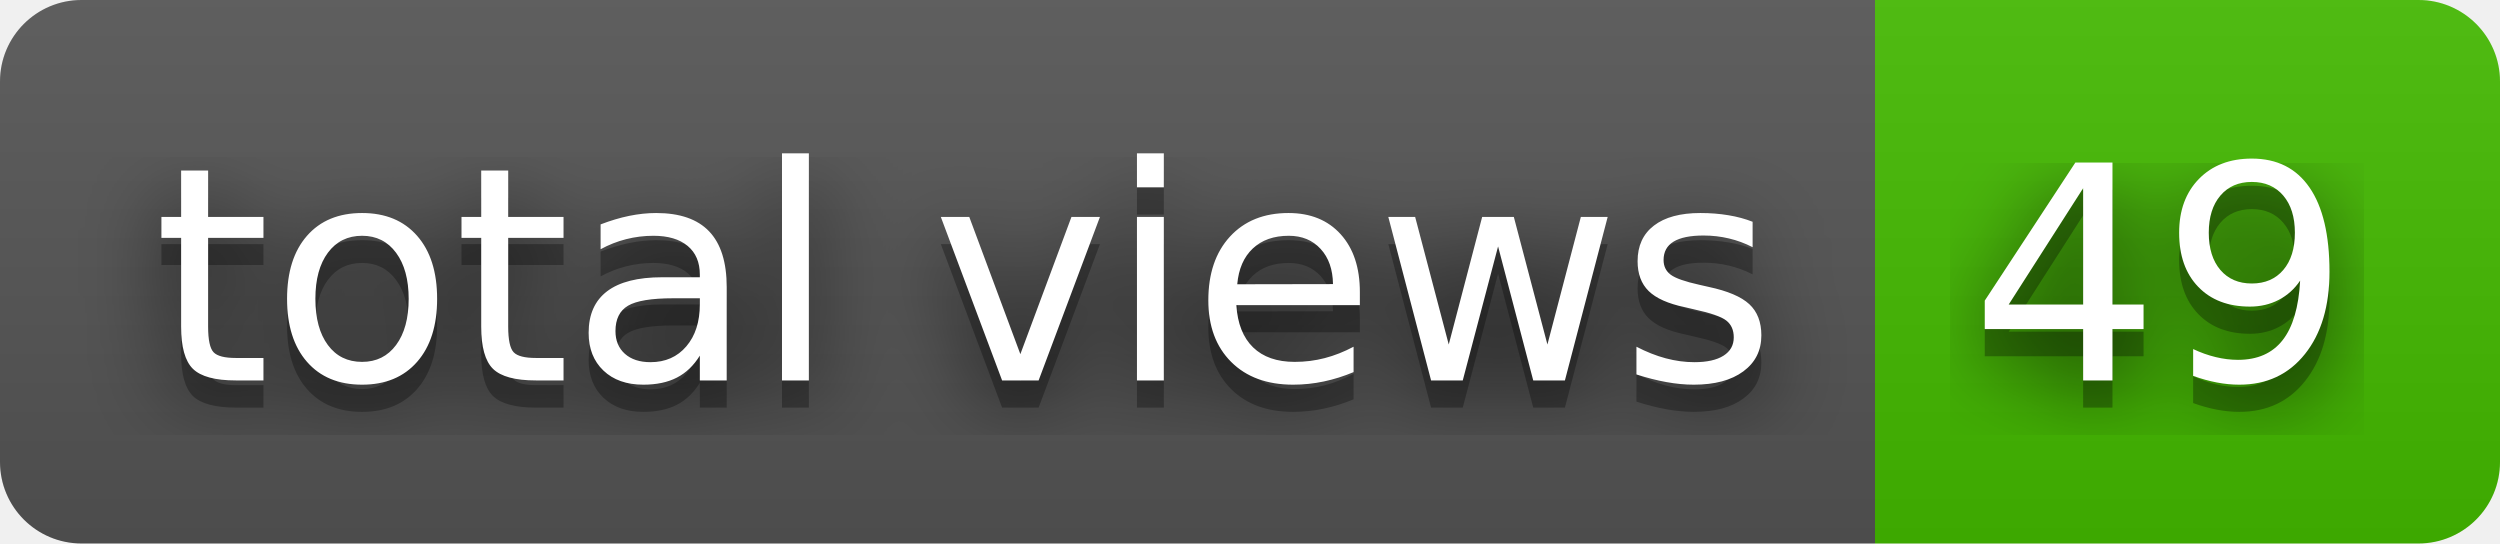
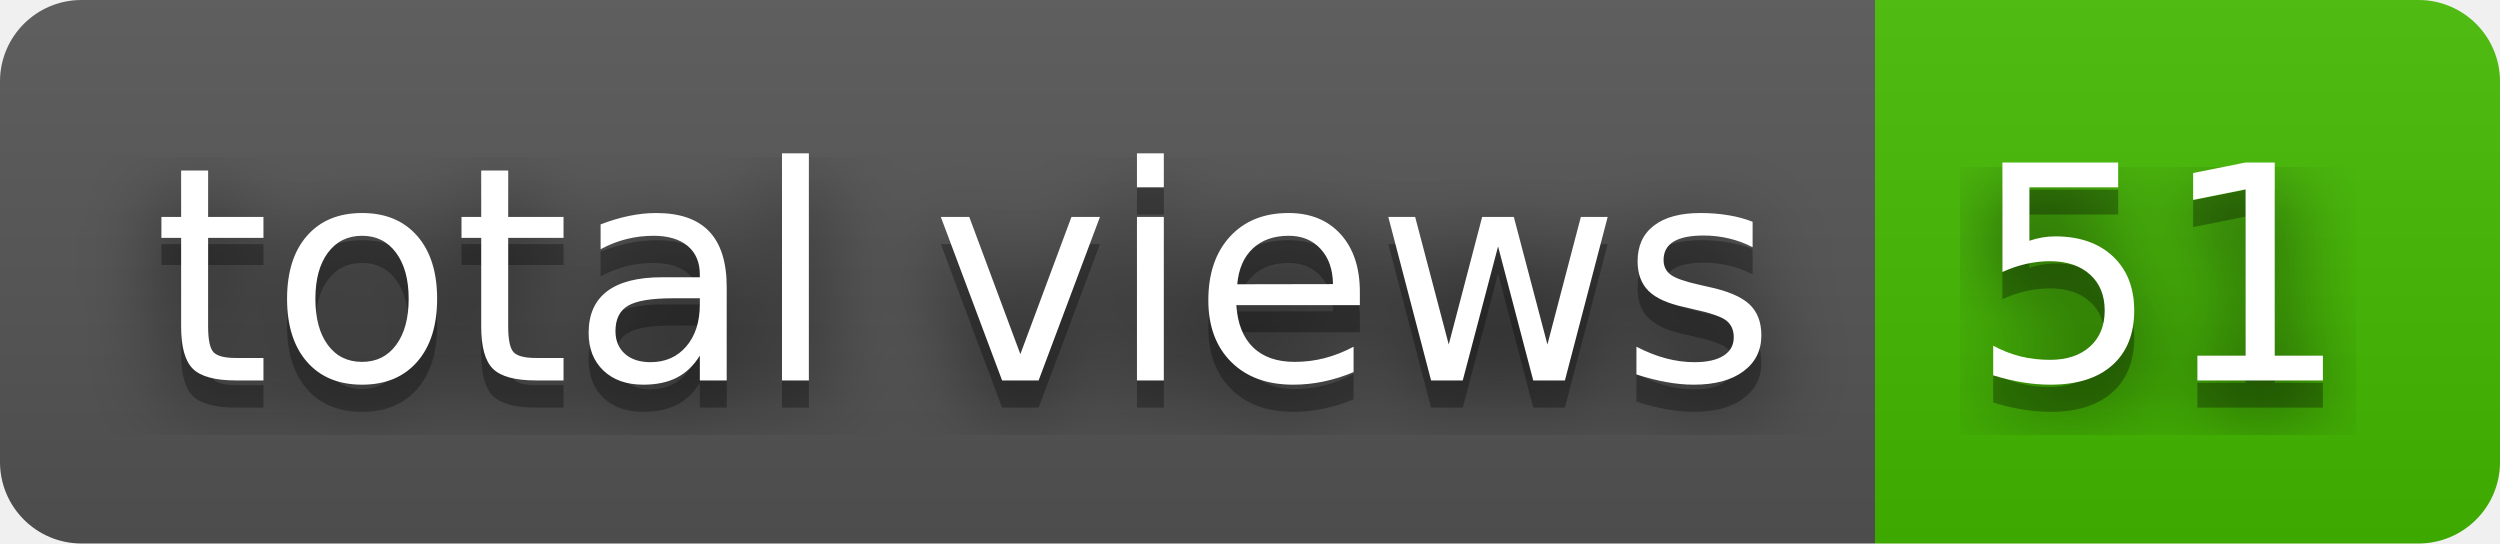
- <svg xmlns="http://www.w3.org/2000/svg" width="92" height="20" role="img" aria-label="total views: 49">
+ <svg xmlns="http://www.w3.org/2000/svg" width="92" height="20" role="img" aria-label="total views: 51">
  <filter id="blur">
    <feGaussianBlur stdDeviation="16" />
  </filter>
  <linearGradient id="s" x2="0" y2="100%">
    <stop offset="0" stop-color="#bbb" stop-opacity=".1" />
    <stop offset="1" stop-opacity=".1" />
  </linearGradient>
  <clipPath id="r">
    <rect width="92" height="20" rx="3" />
  </clipPath>
  <g clip-path="url(#r)">
    <rect width="69" height="20" fill="#555" />
    <rect x="69" width="23" height="20" fill="#4b0" />
    <rect width="92" height="20" fill="url(#s)" />
  </g>
  <g fill="#fff" text-anchor="middle" font-family="Verdana,Geneva,DejaVu Sans,sans-serif" text-rendering="geometricPrecision" font-size="110">
    <g transform="scale(.1)">
      <g aria-hidden="true" fill="#010101">
        <text x="355" y="150" fill-opacity=".8" filter="url(#blur)" textLength="590">total views</text>
        <text x="355" y="150" fill-opacity=".3" textLength="590">total views</text>
      </g>
      <text x="355" y="140" textLength="590">total views</text>
    </g>
    <g transform="scale(.1)">
      <g aria-hidden="true" fill="#010101">
-         <text x="795" y="150" fill-opacity=".8" filter="url(#blur)" textLength="130">49</text>
-         <text x="795" y="150" fill-opacity=".3" textLength="130">49</text>
+         <text x="795" y="150" fill-opacity=".8" filter="url(#blur)" textLength="130">51</text>
+         <text x="795" y="150" fill-opacity=".3" textLength="130">51</text>
      </g>
-       <text x="795" y="140" textLength="130">49</text>
+       <text x="795" y="140" textLength="130">51</text>
    </g>
  </g>
</svg>
